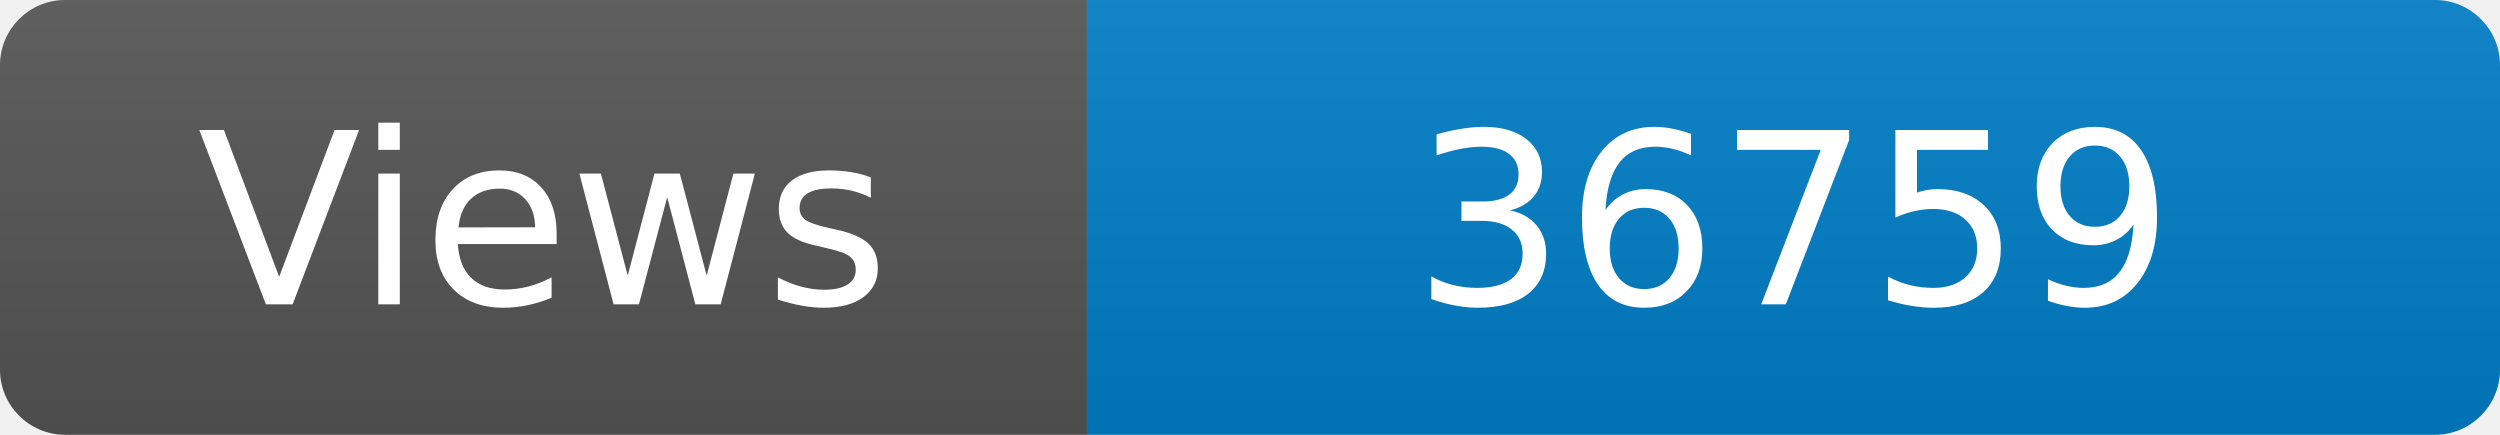
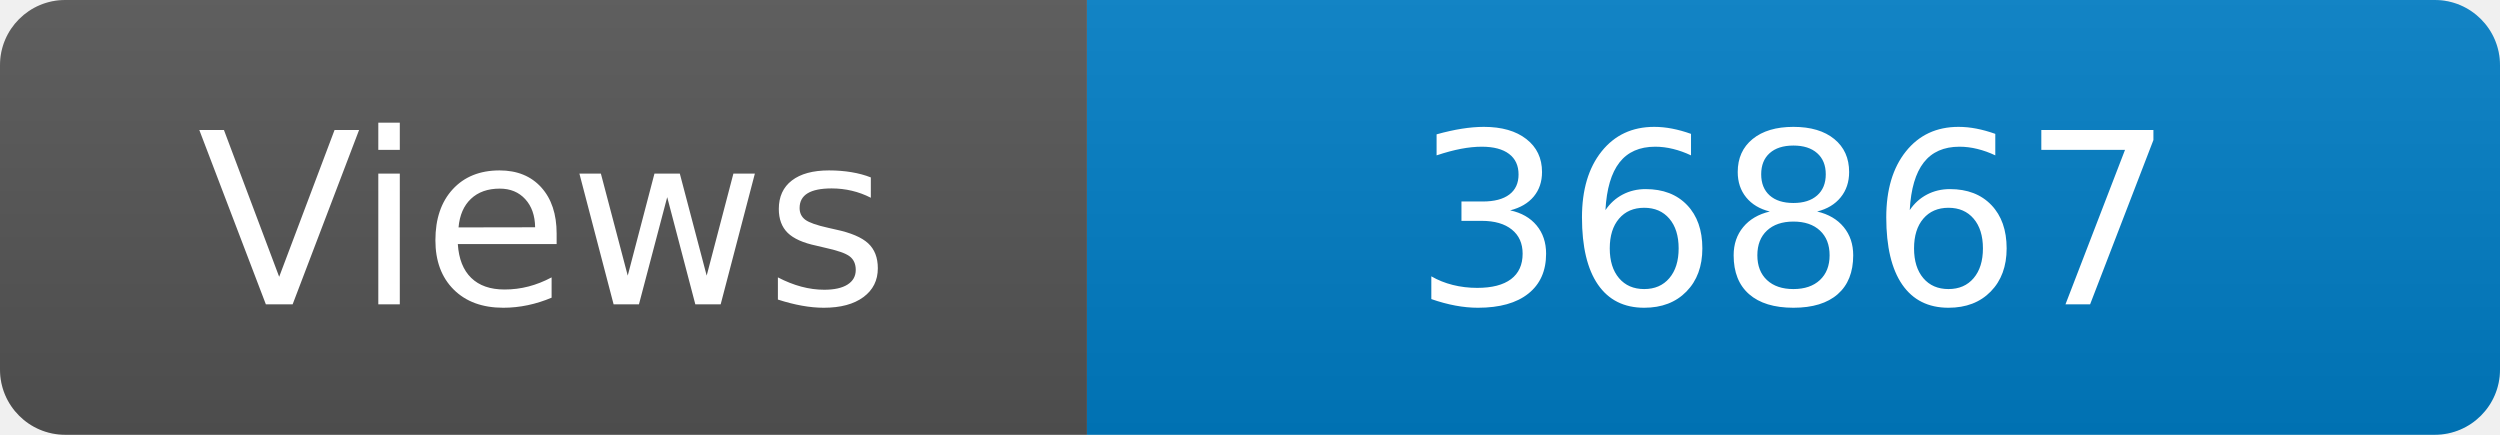
<svg xmlns="http://www.w3.org/2000/svg" width="115" height="20" role="img" aria-label="Maintained?: yes">
  <linearGradient id="s" x2="0" y2="100%">
    <stop offset="0" stop-color="#bbb" stop-opacity=".1" />
    <stop offset="1" stop-opacity=".1" />
  </linearGradient>
  <clipPath id="r">
    <rect width="115" height="20" rx="3" fill="#fff" />
  </clipPath>
  <g clip-path="url(#r)">
    <rect width="50" height="20" fill="#555" />
    <rect x="50" width="160" height="20" fill="#007ec6" />
    <rect width="115" height="20" fill="url(#s)" />
  </g>
  <g fill="#fff" text-anchor="middle" font-family="Verdana,Geneva,DejaVu Sans,sans-serif" font-size="110">
    <text x="250" y="140" transform="scale(.1)" fill="#fff">Views</text>
-     <text x="825" y="140" transform="scale(.1)" fill="#fff">36759</text>
+     <text x="825" y="140" transform="scale(.1)" fill="#fff">36867</text>
  </g>
</svg>
